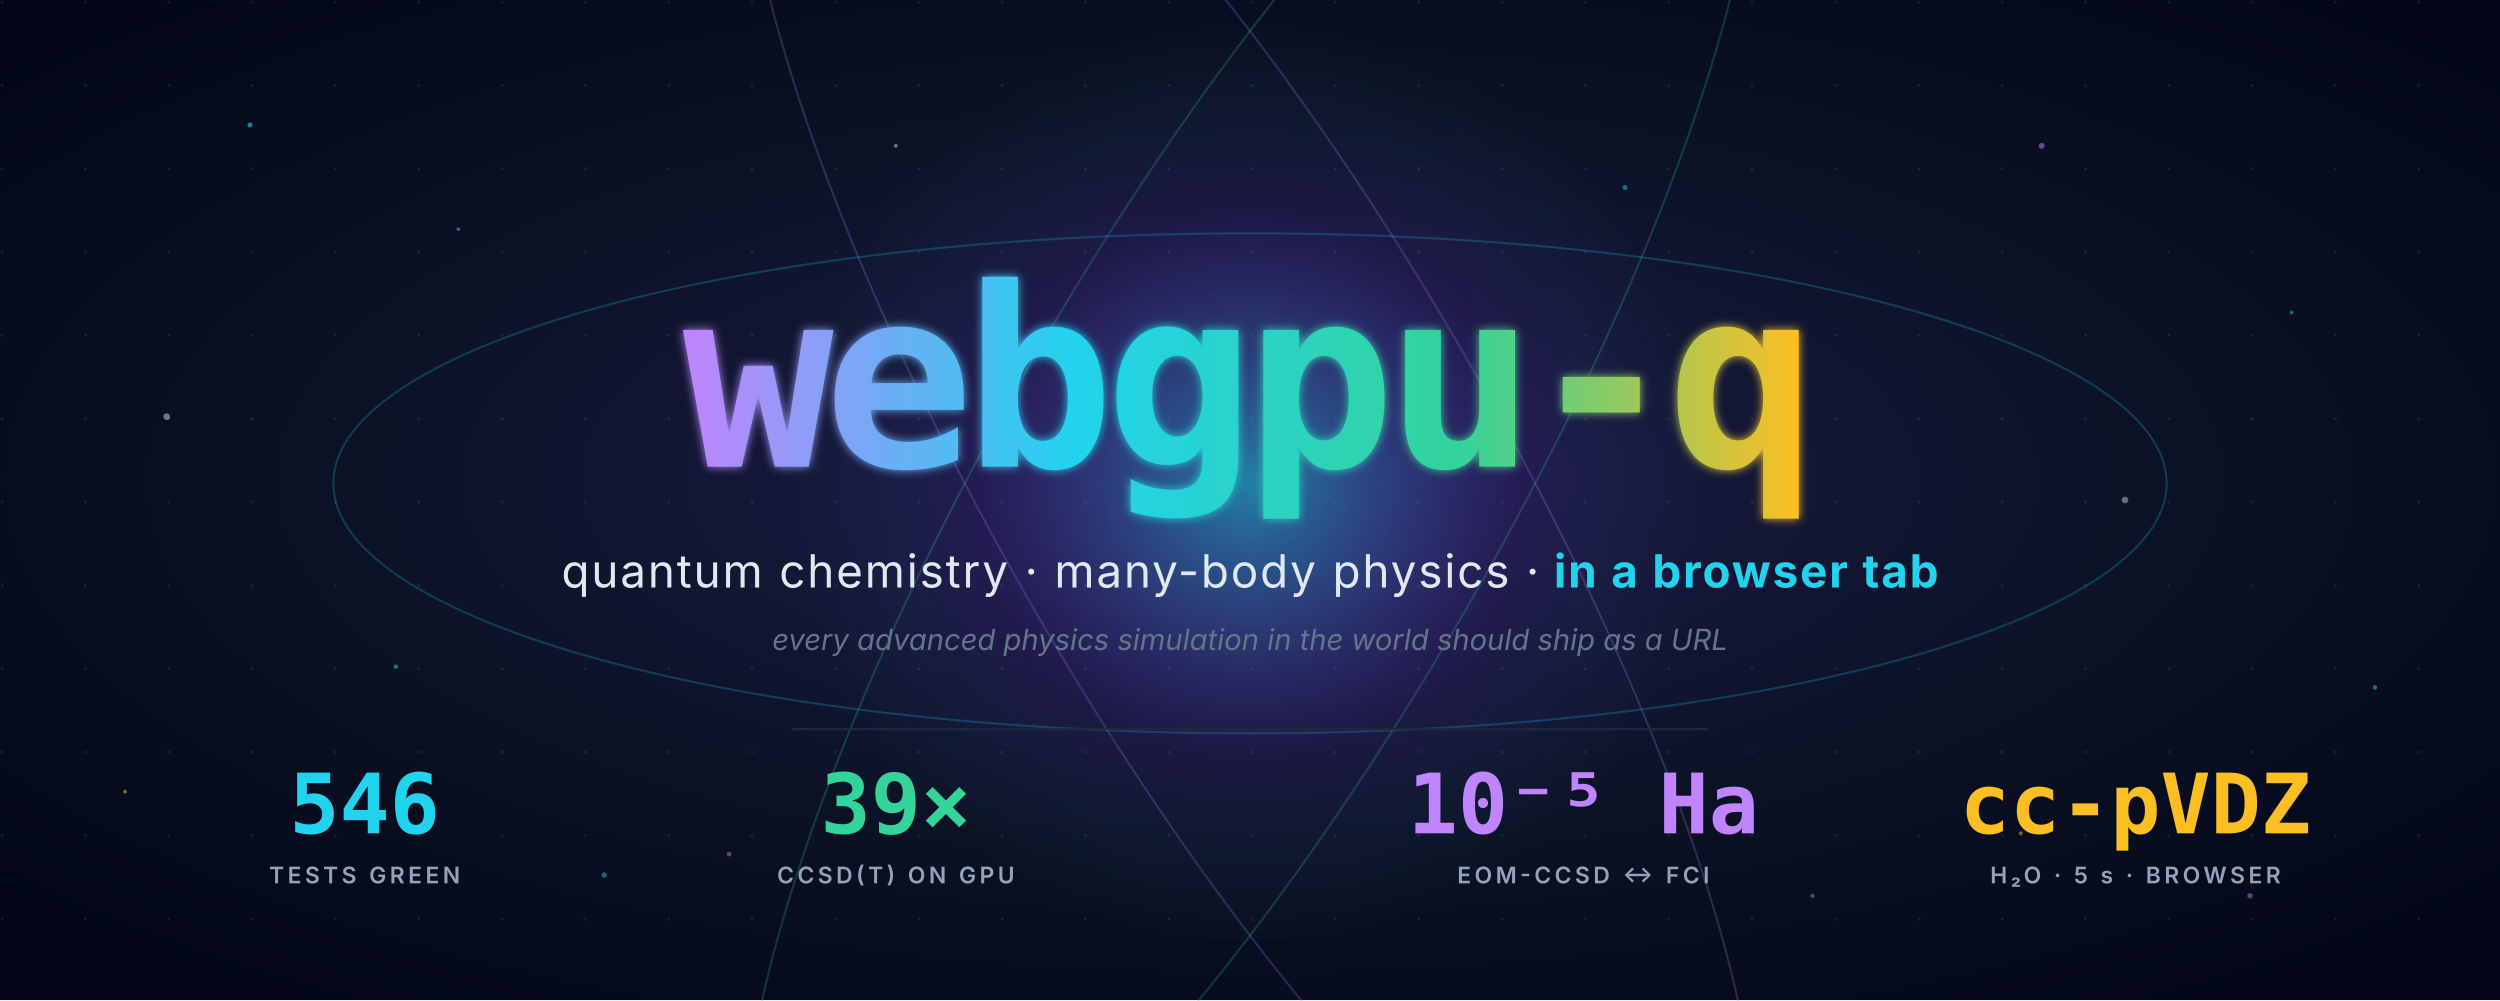
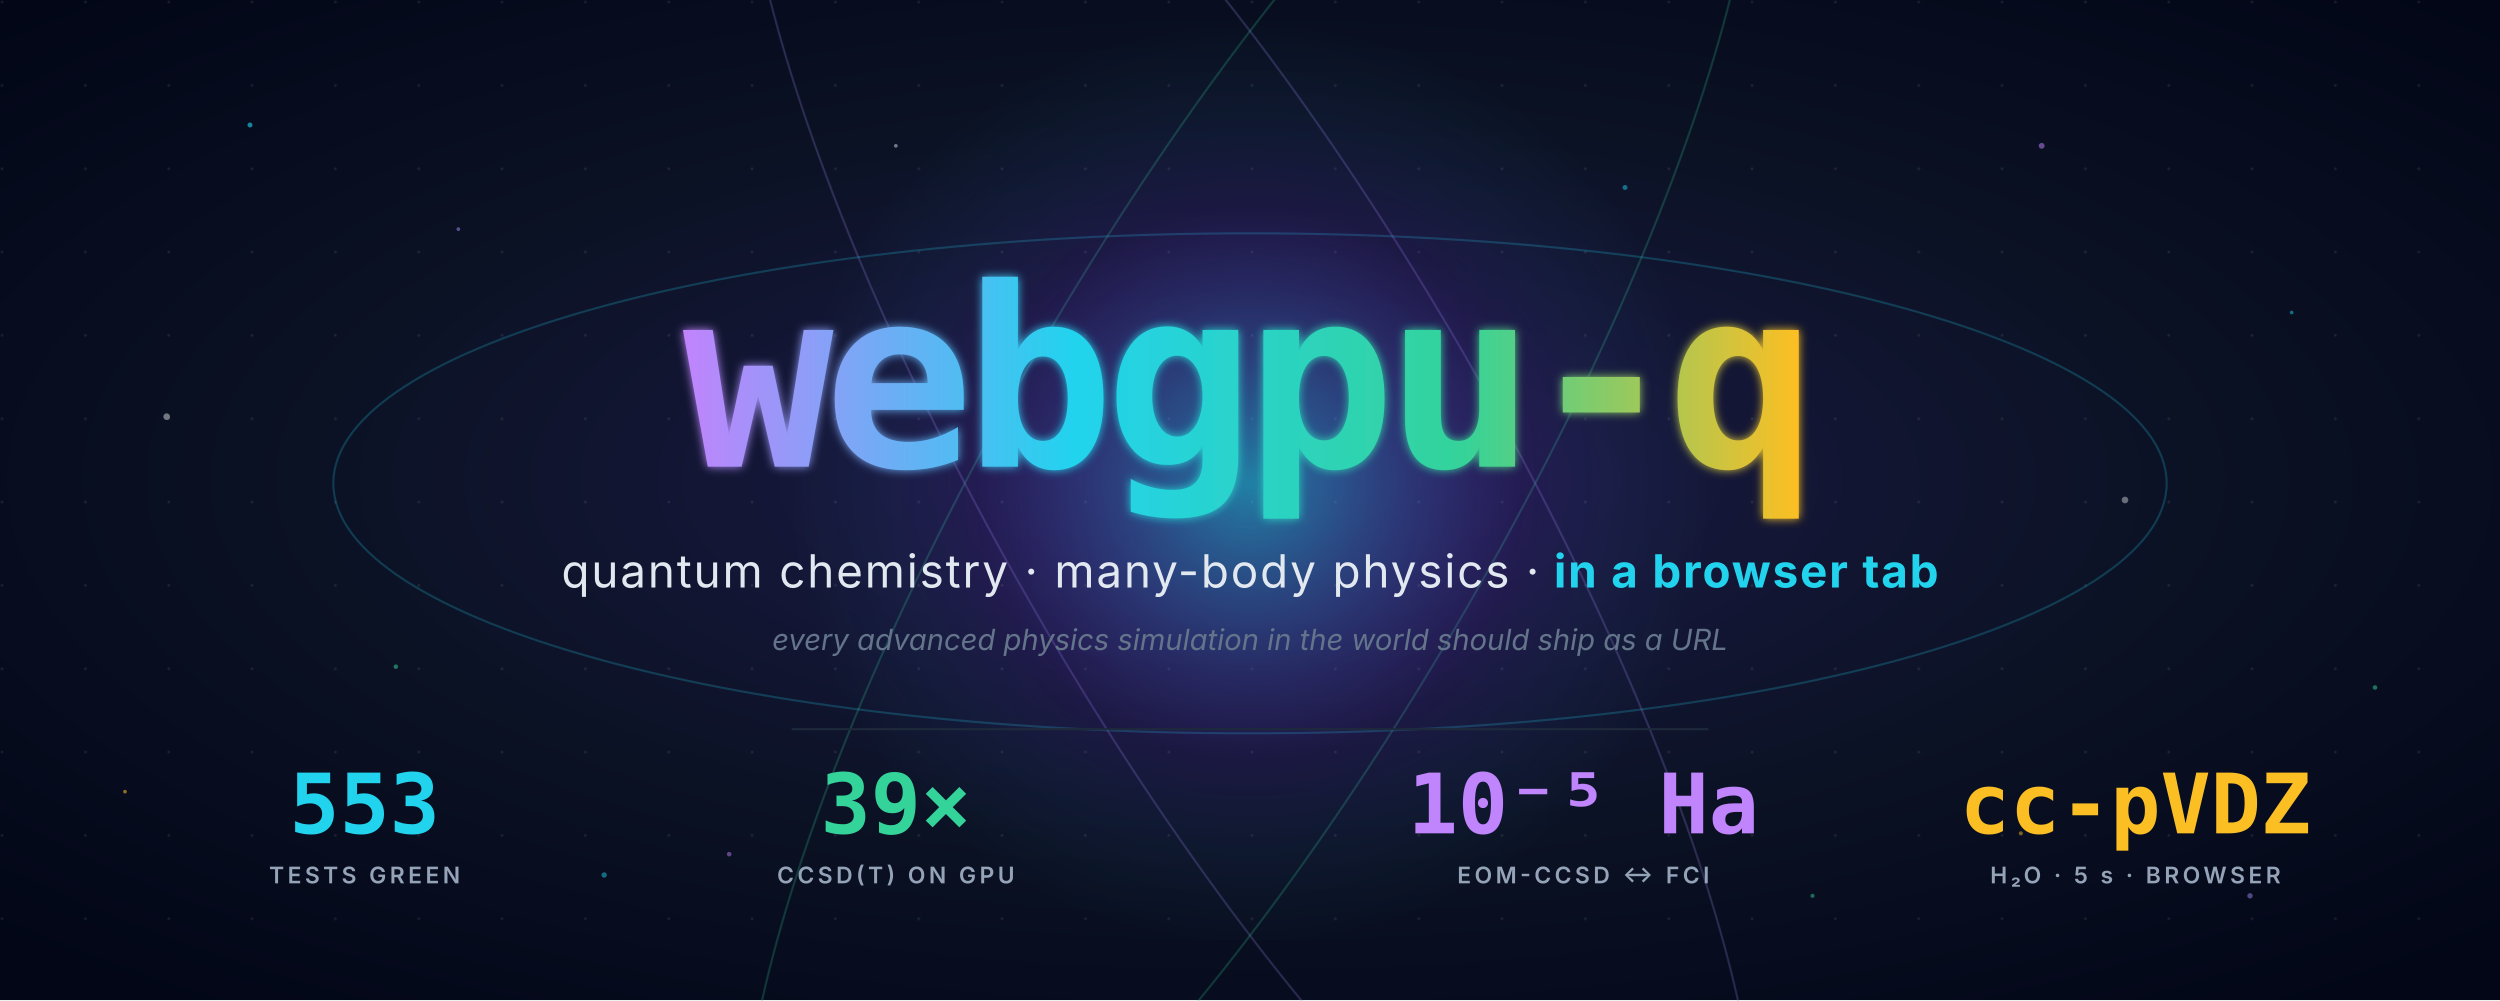
<svg xmlns="http://www.w3.org/2000/svg" viewBox="0 0 1200 480" width="1200" height="480" role="img" aria-label="webgpu-q — quantum chemistry and many-body physics in a browser tab">
  <defs>
    <radialGradient id="bg" cx="50%" cy="48%" r="68%">
      <stop offset="0%" stop-color="#1e1b4b" />
      <stop offset="55%" stop-color="#0b1224" />
      <stop offset="100%" stop-color="#020617" />
    </radialGradient>
    <linearGradient id="title" x1="0" y1="0" x2="1" y2="0">
      <stop offset="0%" stop-color="#c084fc" />
      <stop offset="35%" stop-color="#22d3ee" />
      <stop offset="70%" stop-color="#34d399" />
      <stop offset="100%" stop-color="#fbbf24" />
    </linearGradient>
    <radialGradient id="orb" cx="50%" cy="50%" r="50%">
      <stop offset="0%" stop-color="#22d3ee" stop-opacity="0.55" />
      <stop offset="60%" stop-color="#7c3aed" stop-opacity="0.10" />
      <stop offset="100%" stop-color="#22d3ee" stop-opacity="0" />
    </radialGradient>
    <filter id="glow" x="-30%" y="-30%" width="160%" height="160%">
      <feGaussianBlur stdDeviation="2.2" />
      <feMerge>
        <feMergeNode />
        <feMergeNode in="SourceGraphic" />
      </feMerge>
    </filter>
    <pattern id="dots" width="40" height="40" patternUnits="userSpaceOnUse">
      <circle cx="1" cy="1" r="0.7" fill="#ffffff" opacity="0.08" />
    </pattern>
  </defs>
  <rect width="1200" height="480" fill="url(#bg)" />
  <rect width="1200" height="480" fill="url(#dots)" />
  <g opacity="0.85">
    <circle cx="120" cy="60" r="1.2" fill="#22d3ee" opacity="0.7" />
    <circle cx="220" cy="110" r="0.9" fill="#a78bfa" opacity="0.6" />
    <circle cx="80" cy="200" r="1.6" fill="#ffffff" opacity="0.5" />
    <circle cx="190" cy="320" r="1.1" fill="#34d399" opacity="0.6" />
    <circle cx="60" cy="380" r="0.9" fill="#fbbf24" opacity="0.65" />
    <circle cx="290" cy="420" r="1.3" fill="#22d3ee" opacity="0.55" />
    <circle cx="980" cy="70" r="1.4" fill="#c084fc" opacity="0.6" />
    <circle cx="1100" cy="150" r="0.9" fill="#22d3ee" opacity="0.55" />
    <circle cx="1020" cy="240" r="1.6" fill="#ffffff" opacity="0.45" />
    <circle cx="1140" cy="330" r="1.1" fill="#34d399" opacity="0.6" />
    <circle cx="970" cy="400" r="1.0" fill="#fbbf24" opacity="0.55" />
    <circle cx="1080" cy="430" r="1.3" fill="#a78bfa" opacity="0.55" />
    <circle cx="430" cy="70" r="0.9" fill="#ffffff" opacity="0.5" />
    <circle cx="780" cy="90" r="1.2" fill="#22d3ee" opacity="0.55" />
    <circle cx="350" cy="410" r="1.1" fill="#c084fc" opacity="0.55" />
    <circle cx="870" cy="430" r="1.0" fill="#34d399" opacity="0.55" />
  </g>
  <g transform="translate(600 232)" stroke-width="1" fill="none">
    <ellipse rx="440" ry="120" stroke="#22d3ee" opacity="0.22" />
    <ellipse rx="440" ry="120" stroke="#a78bfa" opacity="0.22" transform="rotate(60)" />
    <ellipse rx="440" ry="120" stroke="#34d399" opacity="0.22" transform="rotate(120)" />
  </g>
  <circle cx="600" cy="232" r="220" fill="url(#orb)" />
  <text x="600" y="224" font-family="ui-monospace, 'SF Mono', Menlo, Consolas, monospace" font-size="120" font-weight="800" fill="url(#title)" text-anchor="middle" letter-spacing="-0.04em" filter="url(#glow)">webgpu-q</text>
  <text x="600" y="282" font-family="-apple-system, BlinkMacSystemFont, 'Segoe UI', system-ui, sans-serif" font-size="22" fill="#e2e8f0" text-anchor="middle" letter-spacing="0.04em">quantum chemistry · many-body physics · <tspan fill="#22d3ee" font-weight="700">in a browser tab</tspan>
  </text>
  <text x="600" y="312" font-family="-apple-system, system-ui, sans-serif" font-size="14" fill="#64748b" text-anchor="middle" font-style="italic">every advanced physics simulation in the world should ship as a URL</text>
  <line x1="380" y1="350" x2="820" y2="350" stroke="#1e293b" stroke-width="1" />
  <g transform="translate(0 400)">
    <g>
-       <text x="175" y="0" font-family="ui-monospace, monospace" font-size="40" font-weight="800" fill="#22d3ee" text-anchor="middle">546</text>
+       <text x="175" y="0" font-family="ui-monospace, monospace" font-size="40" font-weight="800" fill="#22d3ee" text-anchor="middle">553</text>
      <text x="175" y="24" font-family="-apple-system, system-ui, sans-serif" font-size="11" font-weight="600" fill="#94a3b8" text-anchor="middle" letter-spacing="0.15em">TESTS GREEN</text>
    </g>
    <g>
      <text x="430" y="0" font-family="ui-monospace, monospace" font-size="40" font-weight="800" fill="#34d399" text-anchor="middle">39×</text>
      <text x="430" y="24" font-family="-apple-system, system-ui, sans-serif" font-size="11" font-weight="600" fill="#94a3b8" text-anchor="middle" letter-spacing="0.15em">CCSD(T) ON GPU</text>
    </g>
    <g>
      <text x="760" y="0" font-family="ui-monospace, monospace" font-size="40" font-weight="800" fill="#c084fc" text-anchor="middle">10⁻⁵ Ha</text>
      <text x="760" y="24" font-family="-apple-system, system-ui, sans-serif" font-size="11" font-weight="600" fill="#94a3b8" text-anchor="middle" letter-spacing="0.15em">EOM-CCSD ↔ FCI</text>
    </g>
    <g>
      <text x="1025" y="0" font-family="ui-monospace, monospace" font-size="40" font-weight="800" fill="#fbbf24" text-anchor="middle">cc-pVDZ</text>
      <text x="1025" y="24" font-family="-apple-system, system-ui, sans-serif" font-size="11" font-weight="600" fill="#94a3b8" text-anchor="middle" letter-spacing="0.15em">H₂O · 5 s · BROWSER</text>
    </g>
  </g>
</svg>
